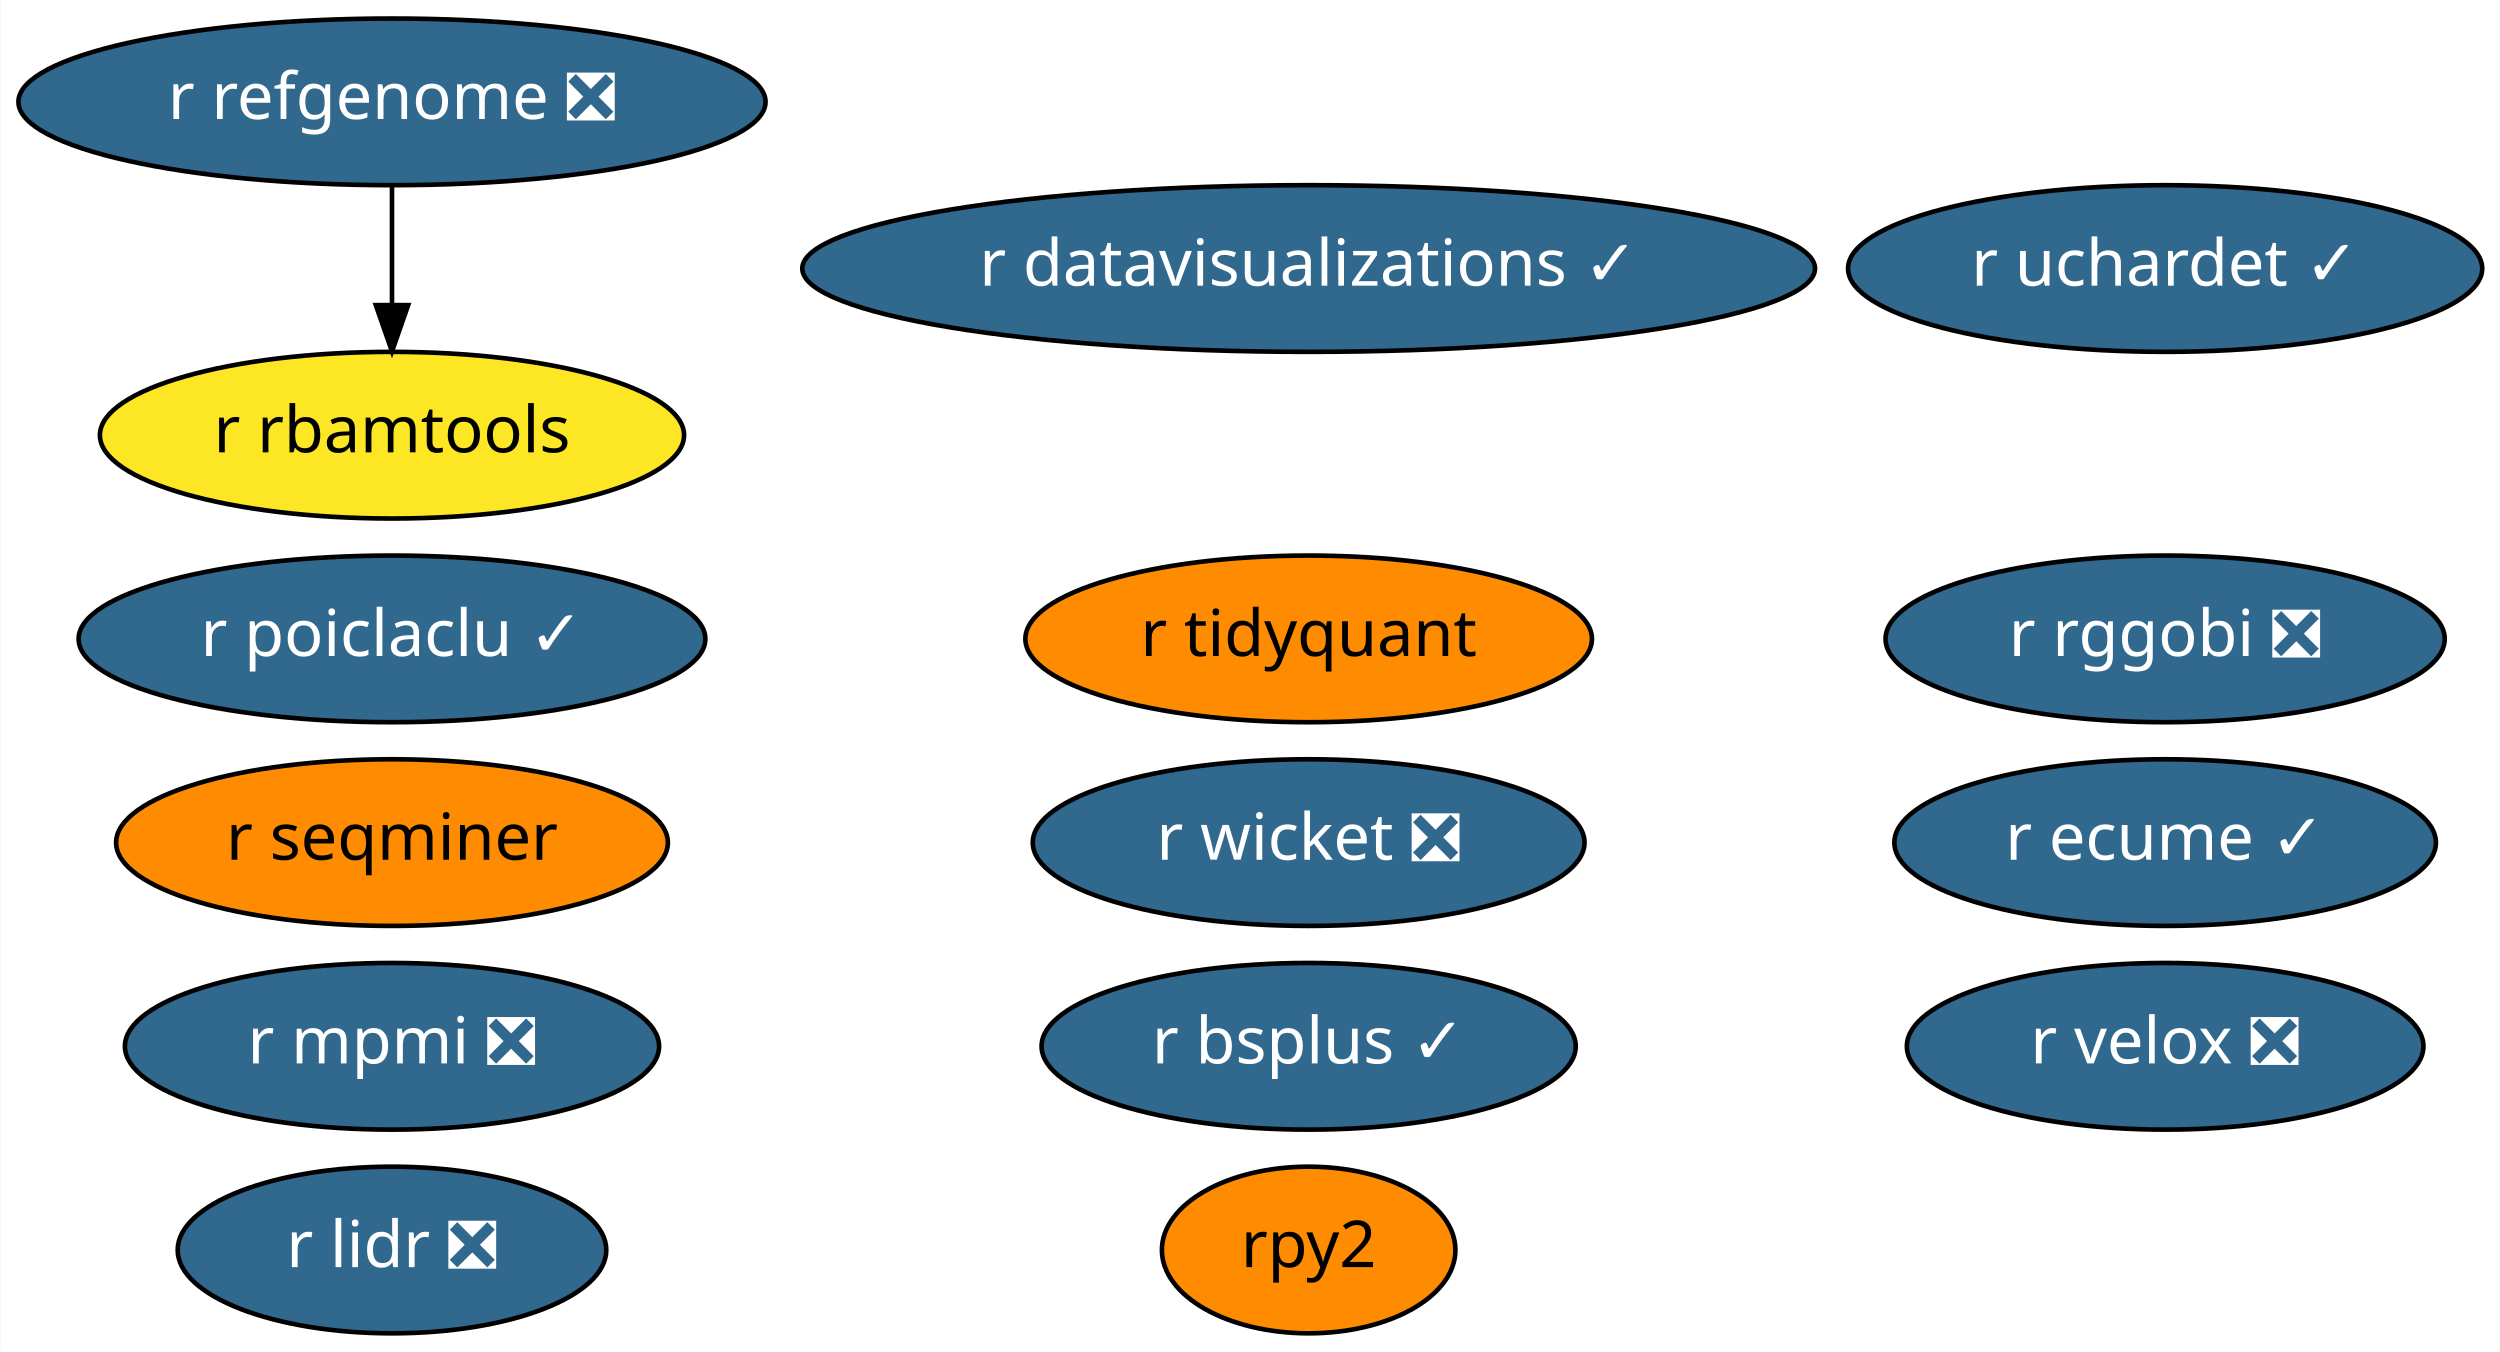
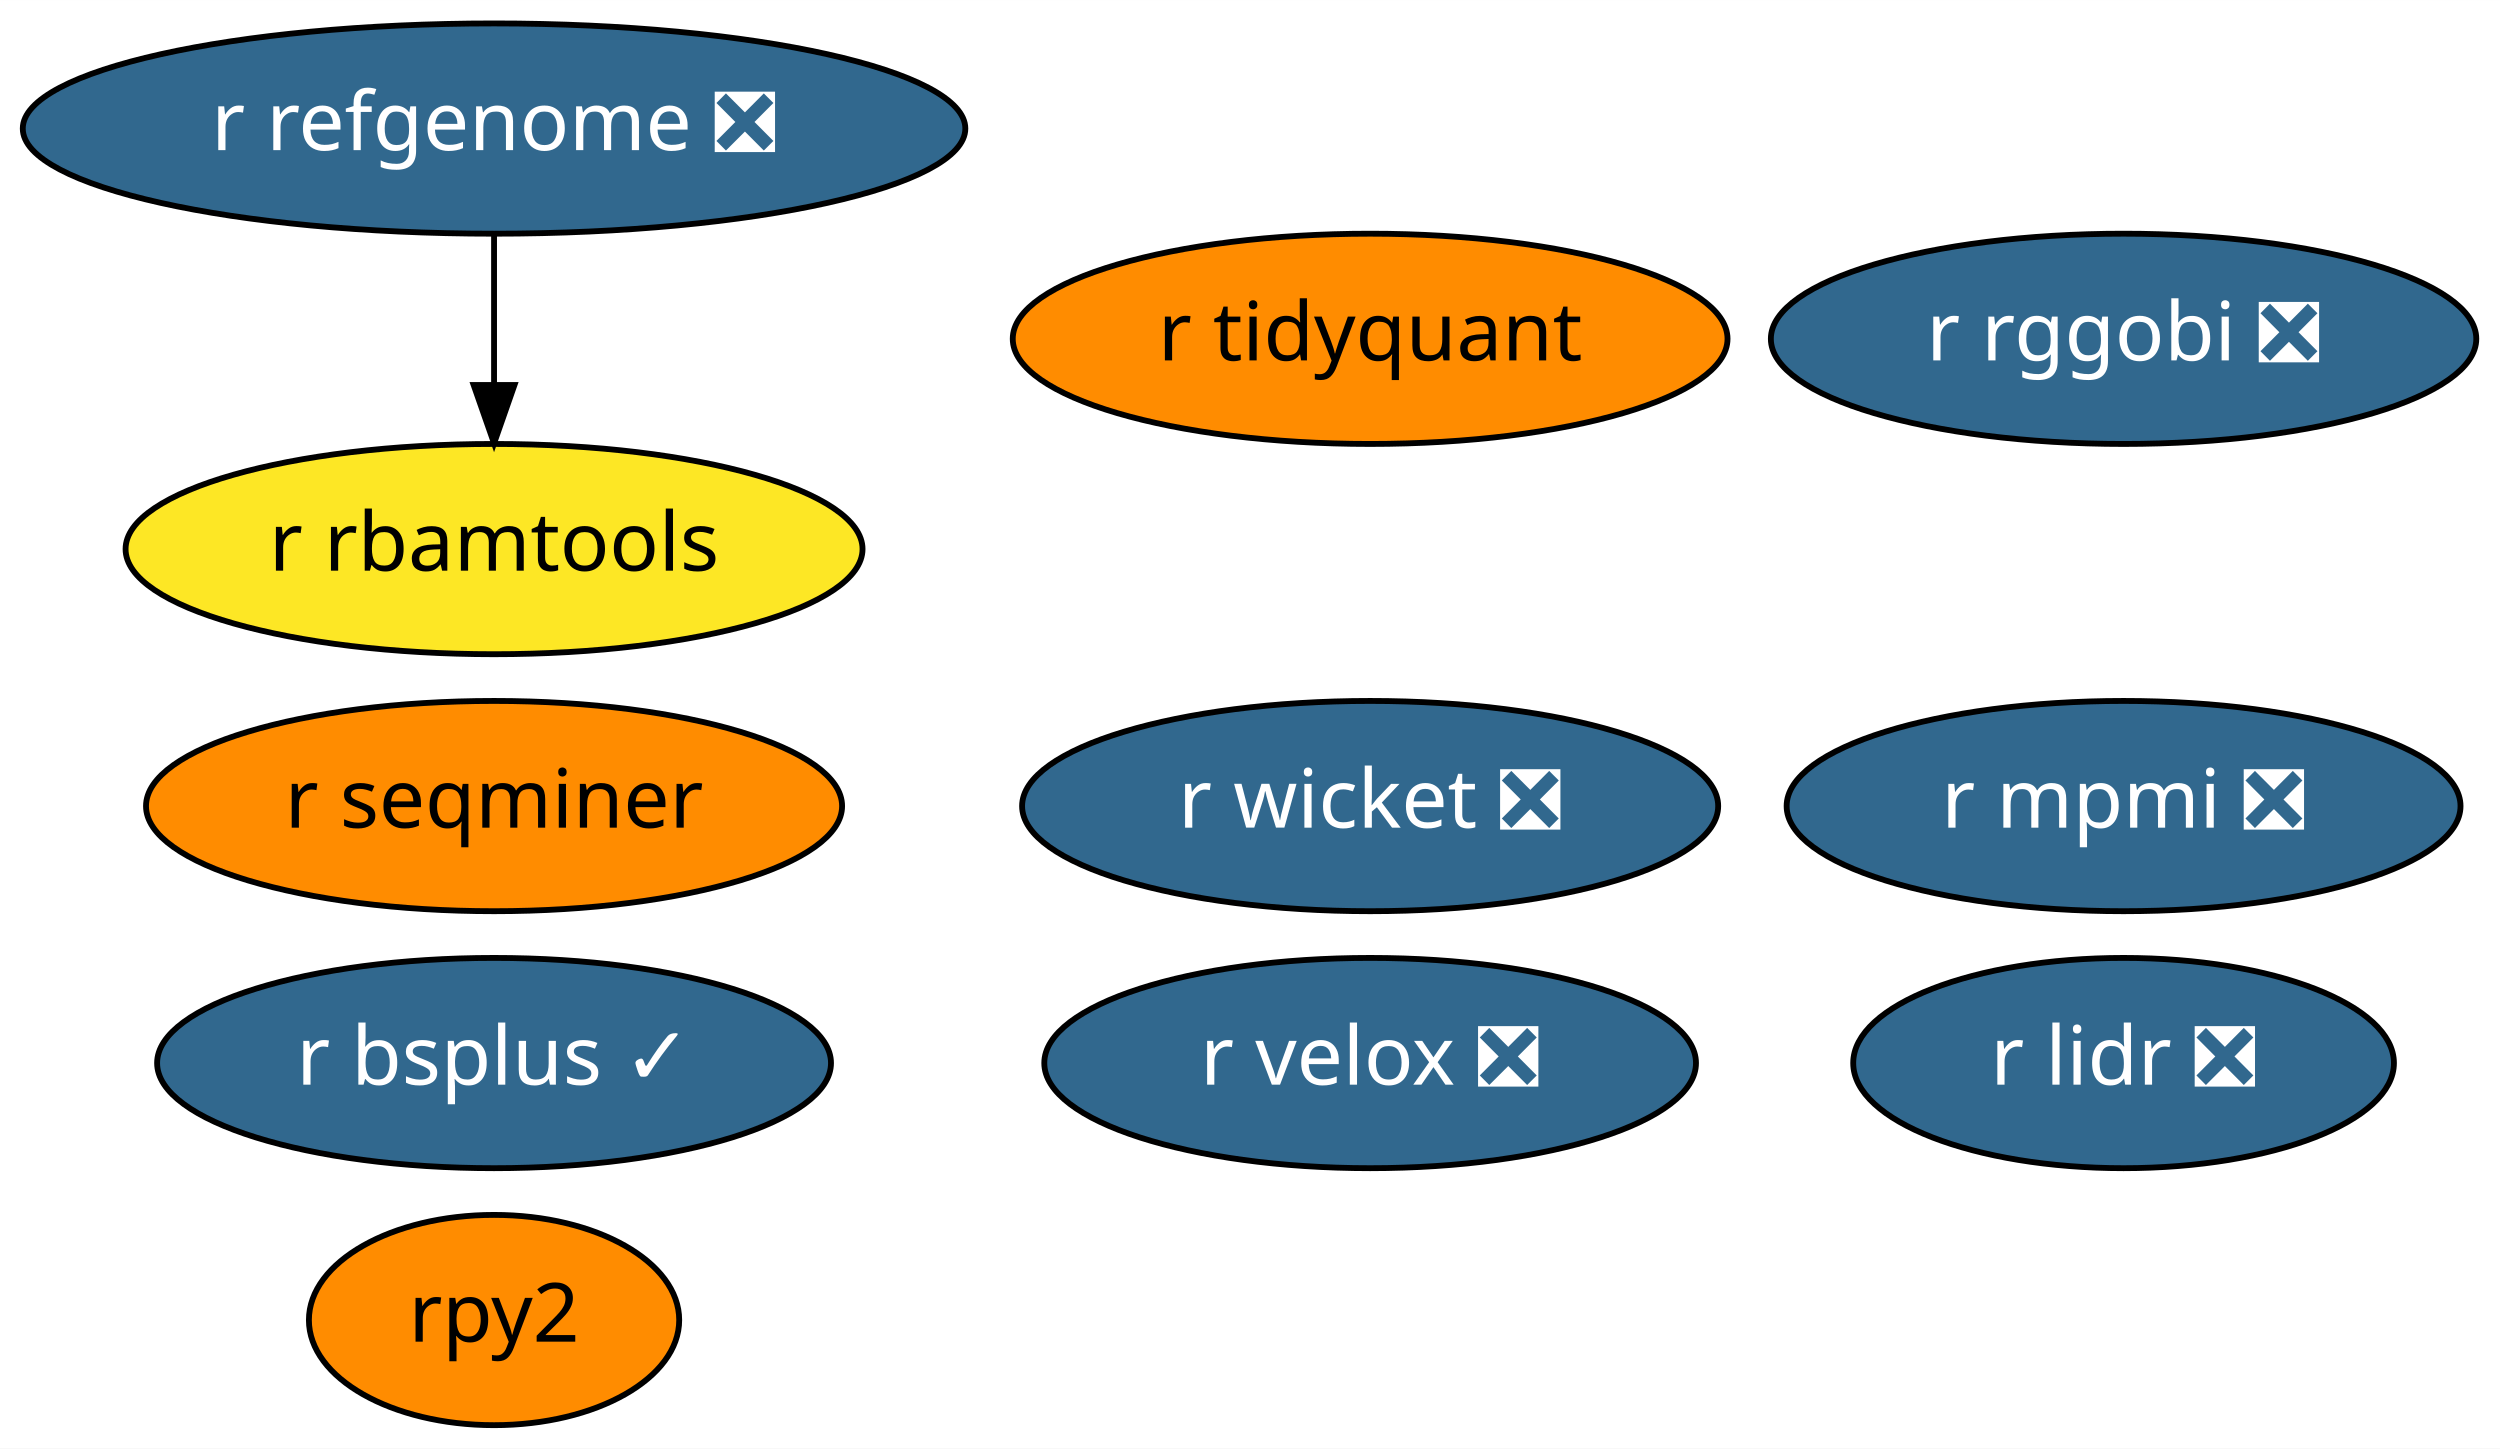
- <svg xmlns="http://www.w3.org/2000/svg" xmlns:xlink="http://www.w3.org/1999/xlink" width="540pt" height="292pt" viewBox="0.00 0.00 539.84 292.00">
-   <g id="graph0" class="graph" transform="scale(1 1) rotate(0) translate(4 288)">
-     <polygon fill="white" stroke="transparent" points="-4,4 -4,-288 535.84,-288 535.84,4 -4,4" />
+ <svg xmlns="http://www.w3.org/2000/svg" xmlns:xlink="http://www.w3.org/1999/xlink" width="428pt" height="248pt" viewBox="0.00 0.00 428.04 248.00">
+   <g id="graph0" class="graph" transform="scale(1 1) rotate(0) translate(4 244)">
+     <polygon fill="white" stroke="transparent" points="-4,4 -4,-244 424.04,-244 424.04,4 -4,4" />
    <g id="node1" class="node">
      <g id="a_node1">
        <a xlink:href="https://github.com/conda-forge/r-lidr-feedstock/pull/34" xlink:title="r lidr ❎">
-           <ellipse fill="#31688e" stroke="black" cx="80.59" cy="-18" rx="46.29" ry="18" />
-           <text text-anchor="middle" x="80.59" y="-14.3" font-family="Times-Roman" font-size="14.00" fill="white">r lidr ❎</text>
+           <ellipse fill="#31688e" stroke="black" cx="359.59" cy="-62" rx="46.29" ry="18" />
+           <text text-anchor="middle" x="359.59" y="-58.3" font-family="Times-Roman" font-size="14.00" fill="white">r lidr ❎</text>
        </a>
      </g>
    </g>
    <g id="node2" class="node">
      <g id="a_node2">
        <a xlink:href="https://github.com/conda-forge/rpy2-feedstock" xlink:title="rpy2">
-           <ellipse fill="#ff8c00" stroke="black" cx="278.59" cy="-18" rx="31.7" ry="18" />
-           <text text-anchor="middle" x="278.59" y="-14.3" font-family="Times-Roman" font-size="14.00">rpy2</text>
+           <ellipse fill="#ff8c00" stroke="black" cx="80.59" cy="-18" rx="31.7" ry="18" />
+           <text text-anchor="middle" x="80.59" y="-14.3" font-family="Times-Roman" font-size="14.00">rpy2</text>
        </a>
      </g>
    </g>
    <g id="node3" class="node">
      <g id="a_node3">
        <a xlink:href="https://github.com/conda-forge/r-mpmi-feedstock/pull/8" xlink:title="r mpmi ❎">
-           <ellipse fill="#31688e" stroke="black" cx="80.59" cy="-62" rx="57.69" ry="18" />
-           <text text-anchor="middle" x="80.59" y="-58.3" font-family="Times-Roman" font-size="14.00" fill="white">r mpmi ❎</text>
+           <ellipse fill="#31688e" stroke="black" cx="359.59" cy="-106" rx="57.69" ry="18" />
+           <text text-anchor="middle" x="359.59" y="-102.3" font-family="Times-Roman" font-size="14.00" fill="white">r mpmi ❎</text>
        </a>
      </g>
    </g>
    <g id="node4" class="node">
      <g id="a_node4">
        <a xlink:href="https://github.com/conda-forge/r-refgenome-feedstock/pull/6" xlink:title="r refgenome ❎">
-           <ellipse fill="#31688e" stroke="black" cx="80.59" cy="-266" rx="80.69" ry="18" />
-           <text text-anchor="middle" x="80.59" y="-262.3" font-family="Times-Roman" font-size="14.00" fill="white">r refgenome ❎</text>
+           <ellipse fill="#31688e" stroke="black" cx="80.59" cy="-222" rx="80.69" ry="18" />
+           <text text-anchor="middle" x="80.59" y="-218.3" font-family="Times-Roman" font-size="14.00" fill="white">r refgenome ❎</text>
        </a>
      </g>
    </g>
    <g id="node5" class="node">
      <g id="a_node5">
        <a xlink:href="https://github.com/conda-forge/r-rbamtools-feedstock" xlink:title="r rbamtools">
-           <ellipse fill="#fde725" stroke="black" cx="80.59" cy="-194" rx="63.09" ry="18" />
-           <text text-anchor="middle" x="80.59" y="-190.3" font-family="Times-Roman" font-size="14.00">r rbamtools</text>
+           <ellipse fill="#fde725" stroke="black" cx="80.59" cy="-150" rx="63.09" ry="18" />
+           <text text-anchor="middle" x="80.59" y="-146.3" font-family="Times-Roman" font-size="14.00">r rbamtools</text>
        </a>
      </g>
    </g>
    <g id="edge1" class="edge">
-       <path fill="none" stroke="black" d="M80.59,-247.7C80.59,-239.98 80.59,-230.71 80.59,-222.11" />
-       <polygon fill="black" stroke="black" points="84.09,-222.1 80.59,-212.1 77.09,-222.1 84.09,-222.1" />
+       <path fill="none" stroke="black" d="M80.59,-203.7C80.59,-195.98 80.59,-186.71 80.59,-178.11" />
+       <polygon fill="black" stroke="black" points="84.09,-178.1 80.59,-168.1 77.09,-178.1 84.09,-178.1" />
    </g>
    <g id="node6" class="node">
      <g id="a_node6">
        <a xlink:href="https://github.com/conda-forge/r-rggobi-feedstock/pull/6" xlink:title="r rggobi ❎">
-           <ellipse fill="#31688e" stroke="black" cx="463.59" cy="-150" rx="60.39" ry="18" />
-           <text text-anchor="middle" x="463.59" y="-146.3" font-family="Times-Roman" font-size="14.00" fill="white">r rggobi ❎</text>
+           <ellipse fill="#31688e" stroke="black" cx="359.59" cy="-186" rx="60.39" ry="18" />
+           <text text-anchor="middle" x="359.59" y="-182.3" font-family="Times-Roman" font-size="14.00" fill="white">r rggobi ❎</text>
        </a>
      </g>
    </g>
    <g id="node7" class="node">
      <g id="a_node7">
        <a xlink:href="https://github.com/conda-forge/r-seqminer-feedstock" xlink:title="r seqminer">
          <ellipse fill="#ff8c00" stroke="black" cx="80.59" cy="-106" rx="59.59" ry="18" />
          <text text-anchor="middle" x="80.59" y="-102.3" font-family="Times-Roman" font-size="14.00">r seqminer</text>
        </a>
      </g>
    </g>
    <g id="node8" class="node">
      <g id="a_node8">
        <a xlink:href="https://github.com/conda-forge/r-wicket-feedstock/pull/2" xlink:title="r wicket ❎">
-           <ellipse fill="#31688e" stroke="black" cx="278.59" cy="-106" rx="59.59" ry="18" />
-           <text text-anchor="middle" x="278.59" y="-102.3" font-family="Times-Roman" font-size="14.00" fill="white">r wicket ❎</text>
+           <ellipse fill="#31688e" stroke="black" cx="230.59" cy="-106" rx="59.59" ry="18" />
+           <text text-anchor="middle" x="230.59" y="-102.3" font-family="Times-Roman" font-size="14.00" fill="white">r wicket ❎</text>
        </a>
      </g>
    </g>
    <g id="node9" class="node">
      <g id="a_node9">
        <a xlink:href="https://github.com/conda-forge/r-velox-feedstock/pull/2" xlink:title="r velox ❎">
-           <ellipse fill="#31688e" stroke="black" cx="463.59" cy="-62" rx="55.79" ry="18" />
-           <text text-anchor="middle" x="463.59" y="-58.3" font-family="Times-Roman" font-size="14.00" fill="white">r velox ❎</text>
+           <ellipse fill="#31688e" stroke="black" cx="230.59" cy="-62" rx="55.79" ry="18" />
+           <text text-anchor="middle" x="230.59" y="-58.3" font-family="Times-Roman" font-size="14.00" fill="white">r velox ❎</text>
        </a>
      </g>
    </g>
    <g id="node10" class="node">
      <g id="a_node10">
        <a xlink:href="https://github.com/conda-forge/r-tidyquant-feedstock" xlink:title="r tidyquant">
-           <ellipse fill="#ff8c00" stroke="black" cx="278.59" cy="-150" rx="61.19" ry="18" />
-           <text text-anchor="middle" x="278.59" y="-146.3" font-family="Times-Roman" font-size="14.00">r tidyquant</text>
+           <ellipse fill="#ff8c00" stroke="black" cx="230.59" cy="-186" rx="61.19" ry="18" />
+           <text text-anchor="middle" x="230.59" y="-182.3" font-family="Times-Roman" font-size="14.00">r tidyquant</text>
        </a>
      </g>
    </g>
    <g id="node11" class="node">
      <g id="a_node11">
-         <a xlink:href="https://github.com/conda-forge/r-poiclaclu-feedstock/pull/1" xlink:title="r poiclaclu ✓">
-           <ellipse fill="#31688e" stroke="black" cx="80.59" cy="-150" rx="67.69" ry="18" />
-           <text text-anchor="middle" x="80.59" y="-146.3" font-family="Times-Roman" font-size="14.00" fill="white">r poiclaclu ✓</text>
-         </a>
-       </g>
-     </g>
-     <g id="node12" class="node">
-       <g id="a_node12">
-         <a xlink:href="https://github.com/conda-forge/r-ecume-feedstock/pull/1" xlink:title="r ecume ✓">
-           <ellipse fill="#31688e" stroke="black" cx="463.59" cy="-106" rx="58.49" ry="18" />
-           <text text-anchor="middle" x="463.59" y="-102.3" font-family="Times-Roman" font-size="14.00" fill="white">r ecume ✓</text>
-         </a>
-       </g>
-     </g>
-     <g id="node13" class="node">
-       <g id="a_node13">
        <a xlink:href="https://github.com/conda-forge/r-bsplus-feedstock/pull/1" xlink:title="r bsplus ✓">
-           <ellipse fill="#31688e" stroke="black" cx="278.59" cy="-62" rx="57.69" ry="18" />
-           <text text-anchor="middle" x="278.59" y="-58.3" font-family="Times-Roman" font-size="14.00" fill="white">r bsplus ✓</text>
-         </a>
-       </g>
-     </g>
-     <g id="node14" class="node">
-       <g id="a_node14">
-         <a xlink:href="https://github.com/conda-forge/r-datavisualizations-feedstock/pull/1" xlink:title="r datavisualizations ✓">
-           <ellipse fill="#31688e" stroke="black" cx="278.59" cy="-230" rx="109.38" ry="18" />
-           <text text-anchor="middle" x="278.59" y="-226.3" font-family="Times-Roman" font-size="14.00" fill="white">r datavisualizations ✓</text>
-         </a>
-       </g>
-     </g>
-     <g id="node15" class="node">
-       <g id="a_node15">
-         <a xlink:href="https://github.com/conda-forge/r-uchardet-feedstock/pull/1" xlink:title="r uchardet ✓">
-           <ellipse fill="#31688e" stroke="black" cx="463.59" cy="-230" rx="68.49" ry="18" />
-           <text text-anchor="middle" x="463.59" y="-226.3" font-family="Times-Roman" font-size="14.00" fill="white">r uchardet ✓</text>
+           <ellipse fill="#31688e" stroke="black" cx="80.59" cy="-62" rx="57.69" ry="18" />
+           <text text-anchor="middle" x="80.59" y="-58.3" font-family="Times-Roman" font-size="14.00" fill="white">r bsplus ✓</text>
        </a>
      </g>
    </g>
  </g>
</svg>
